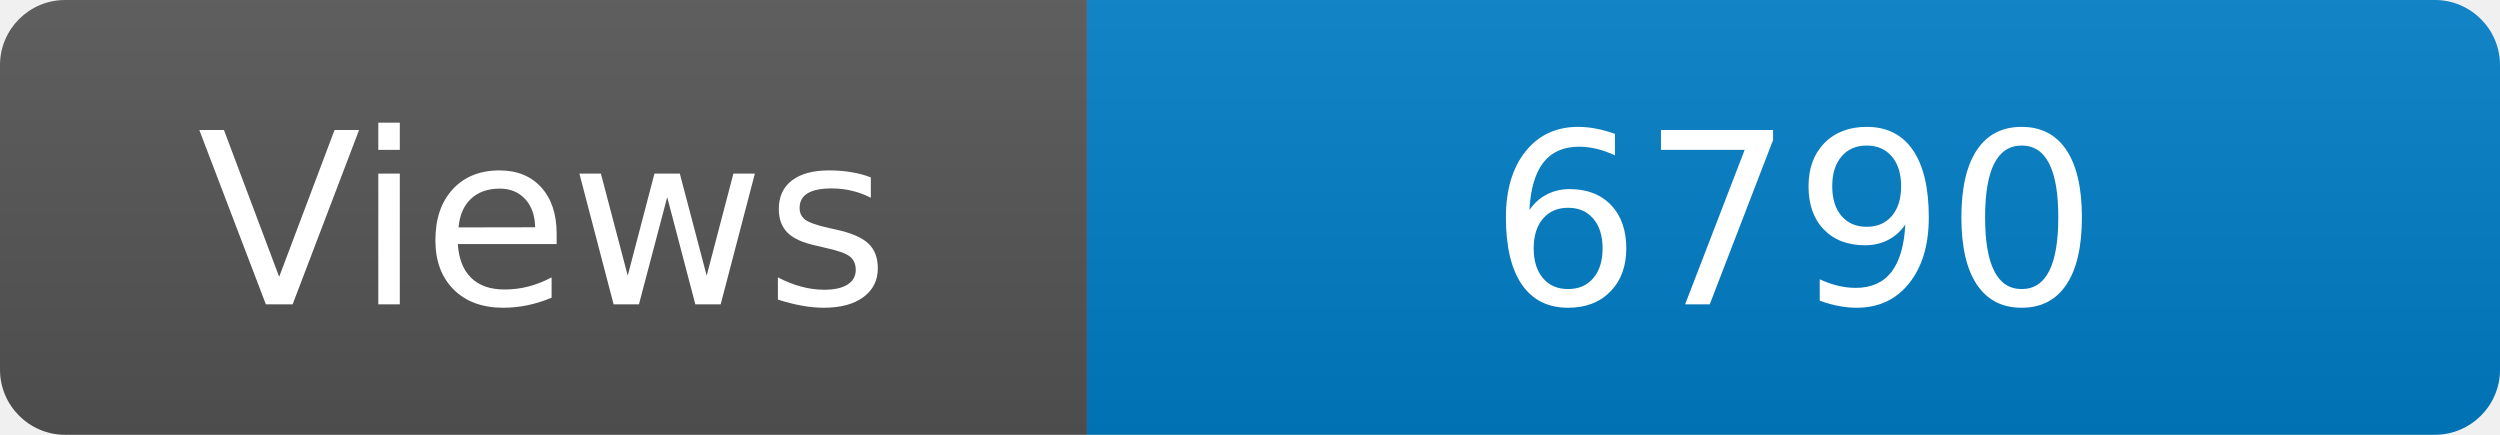
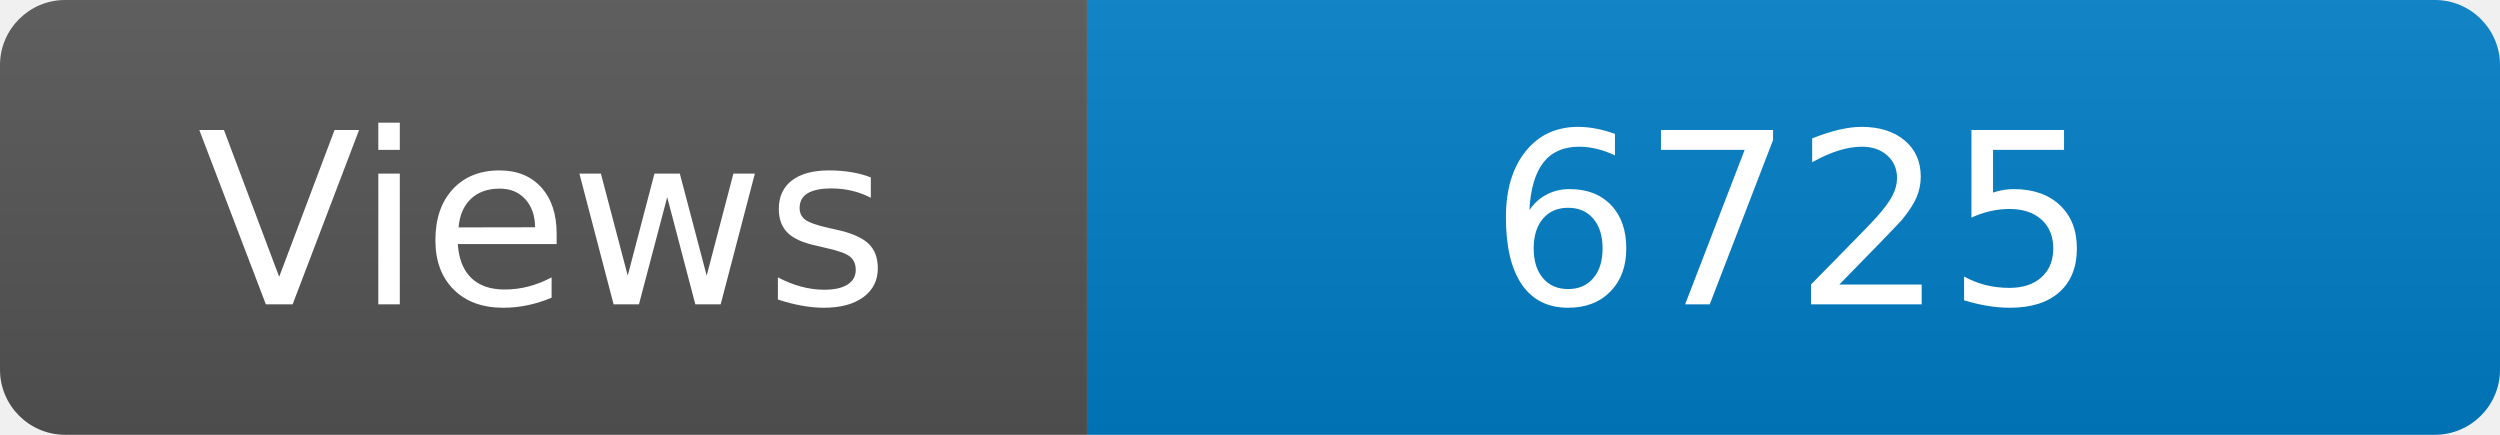
<svg xmlns="http://www.w3.org/2000/svg" width="115" height="20" role="img" aria-label="Maintained?: yes">
  <linearGradient id="s" x2="0" y2="100%">
    <stop offset="0" stop-color="#bbb" stop-opacity=".1" />
    <stop offset="1" stop-opacity=".1" />
  </linearGradient>
  <clipPath id="r">
    <rect width="115" height="20" rx="3" fill="#fff" />
  </clipPath>
  <g clip-path="url(#r)">
    <rect width="50" height="20" fill="#555" />
    <rect x="50" width="160" height="20" fill="#007ec6" />
    <rect width="115" height="20" fill="url(#s)" />
  </g>
  <g fill="#fff" text-anchor="middle" font-family="Verdana,Geneva,DejaVu Sans,sans-serif" font-size="110">
    <text x="250" y="140" transform="scale(.1)" fill="#fff">Views</text>
-     <text x="825" y="140" transform="scale(.1)" fill="#fff">6790</text>
+     <text x="825" y="140" transform="scale(.1)" fill="#fff">6725</text>
  </g>
</svg>
